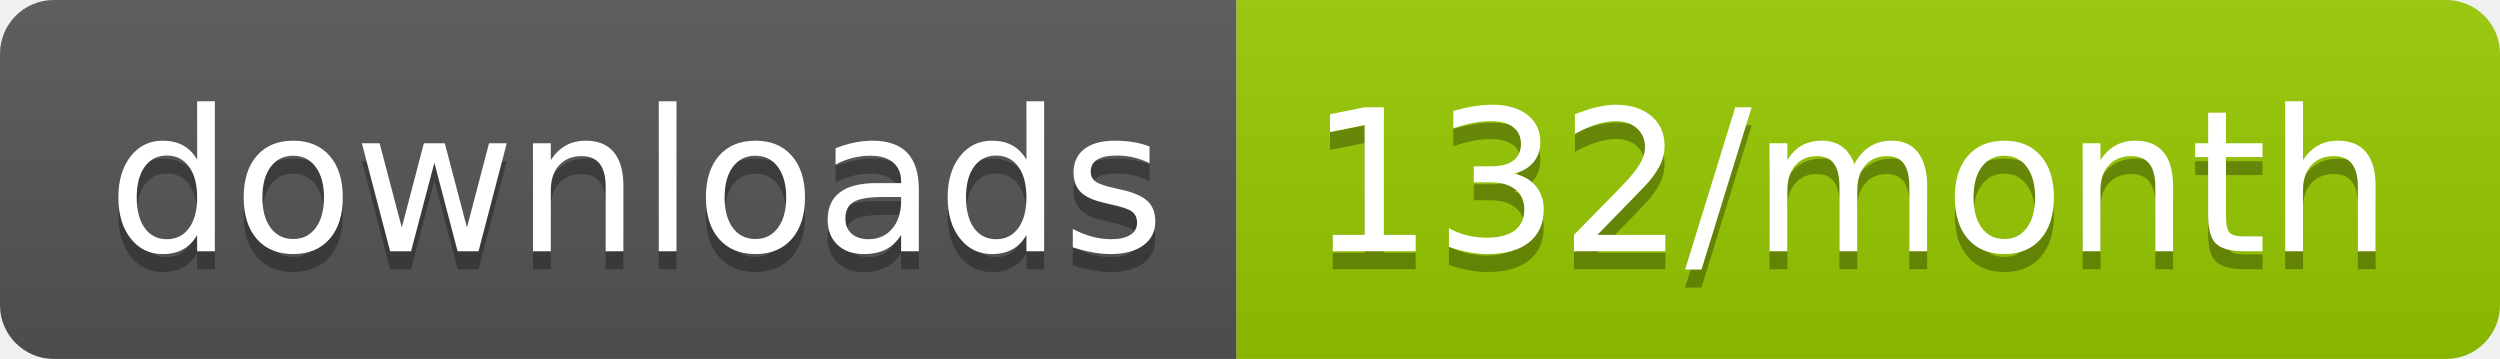
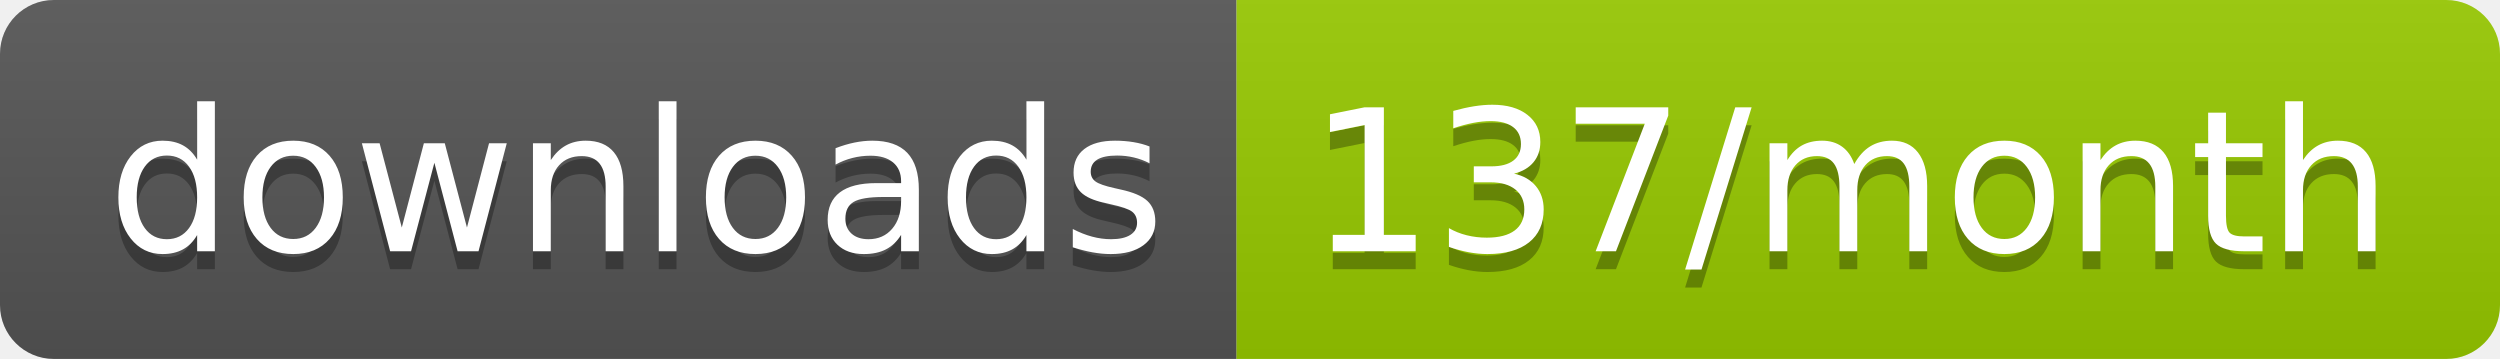
<svg xmlns="http://www.w3.org/2000/svg" width="139.3" height="20">
  <linearGradient id="smooth" x2="0" y2="100%">
    <stop offset="0" stop-color="#bbb" stop-opacity=".1" />
    <stop offset="1" stop-opacity=".1" />
  </linearGradient>
  <clipPath id="round">
    <rect width="139.3" height="20" rx="3" fill="#fff" />
  </clipPath>
  <g clip-path="url(#round)">
    <rect width="68.9" height="20" fill="#555" />
    <rect x="68.9" width="70.4" height="20" fill="#97CA00" />
    <rect width="139.3" height="20" fill="url(#smooth)" />
  </g>
  <g fill="#fff" text-anchor="middle" font-family="DejaVu Sans,Verdana,Geneva,sans-serif" font-size="110">
    <text x="354.5" y="150" fill="#010101" fill-opacity=".3" transform="scale(0.1)" textLength="589.0" lengthAdjust="spacing">downloads</text>
    <text x="354.5" y="140" transform="scale(0.1)" textLength="589.0" lengthAdjust="spacing">downloads</text>
-     <text x="1031.0" y="150" fill="#010101" fill-opacity=".3" transform="scale(0.1)" textLength="604.0" lengthAdjust="spacing">132/month</text>
-     <text x="1031.0" y="140" transform="scale(0.1)" textLength="604.0" lengthAdjust="spacing">132/month</text>
+     <text x="1031.0" y="150" fill="#010101" fill-opacity=".3" transform="scale(0.1)" textLength="604.0" lengthAdjust="spacing">137/month</text>
+     <text x="1031.0" y="140" transform="scale(0.1)" textLength="604.0" lengthAdjust="spacing">137/month</text>
  </g>
</svg>
